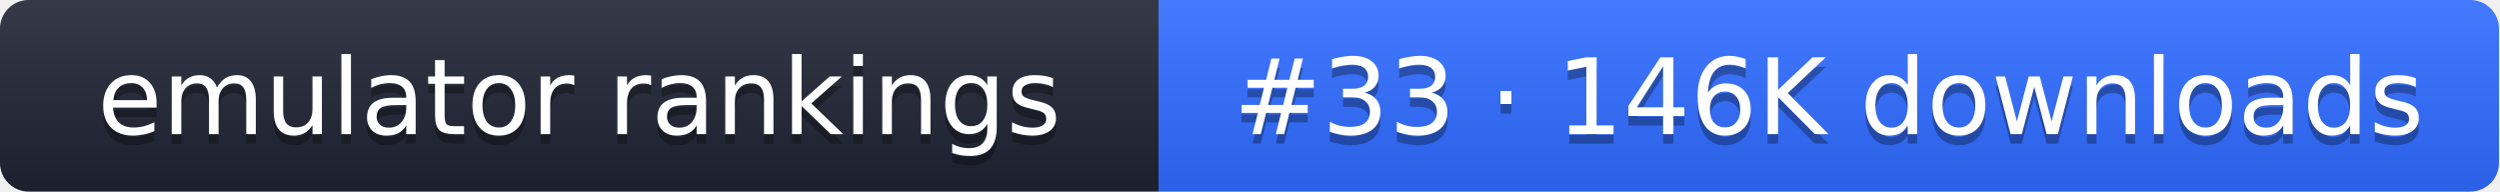
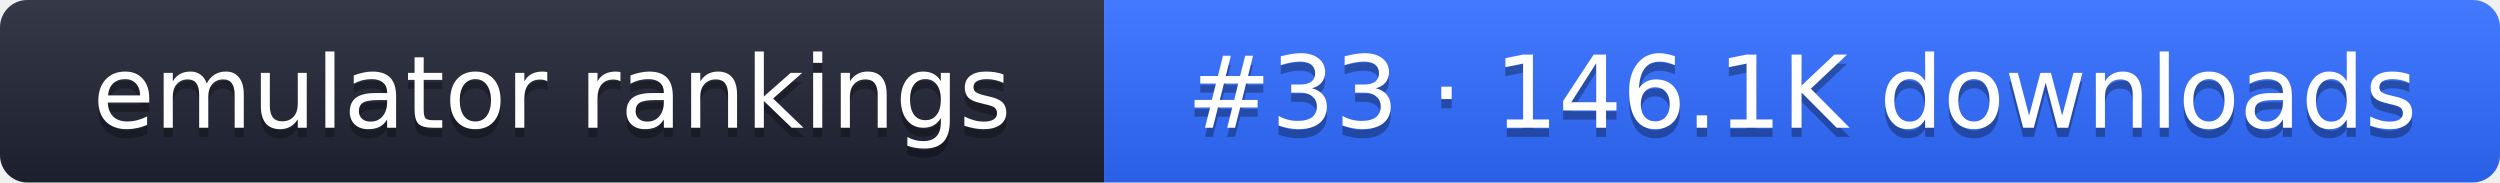
- <svg xmlns="http://www.w3.org/2000/svg" width="261" height="20" role="img" aria-label="emulator rankings: #33 · 146K downloads">
+ <svg xmlns="http://www.w3.org/2000/svg" width="274" height="20" role="img" aria-label="emulator rankings: #33 · 146.1K downloads">
  <linearGradient id="g" x2="0" y2="100%">
    <stop offset="0" stop-color="#fff" stop-opacity=".1" />
    <stop offset="1" stop-opacity=".1" />
  </linearGradient>
  <clipPath id="r">
-     <rect width="261" height="20" rx="3" fill="#fff" />
+     <rect width="274" height="20" rx="3" fill="#fff" />
  </clipPath>
  <g clip-path="url(#r)">
    <rect width="121" height="20" fill="#1f2433" />
-     <rect x="121" width="140" height="20" fill="#2f6bff" />
-     <rect width="261" height="20" fill="url(#g)" />
+     <rect x="121" width="153" height="20" fill="#2f6bff" />
+     <rect width="274" height="20" fill="url(#g)" />
  </g>
  <g fill="#fff" text-anchor="middle" font-family="Verdana,DejaVu Sans,sans-serif" font-size="11">
    <text x="60.5" y="15" fill="#010101" fill-opacity=".3">emulator rankings</text>
    <text x="60.5" y="14">emulator rankings</text>
-     <text x="191" y="15" fill="#010101" fill-opacity=".3">#33 · 146K downloads</text>
-     <text x="191" y="14">#33 · 146K downloads</text>
+     <text x="197.5" y="15" fill="#010101" fill-opacity=".3">#33 · 146.1K downloads</text>
+     <text x="197.5" y="14">#33 · 146.1K downloads</text>
  </g>
</svg>
